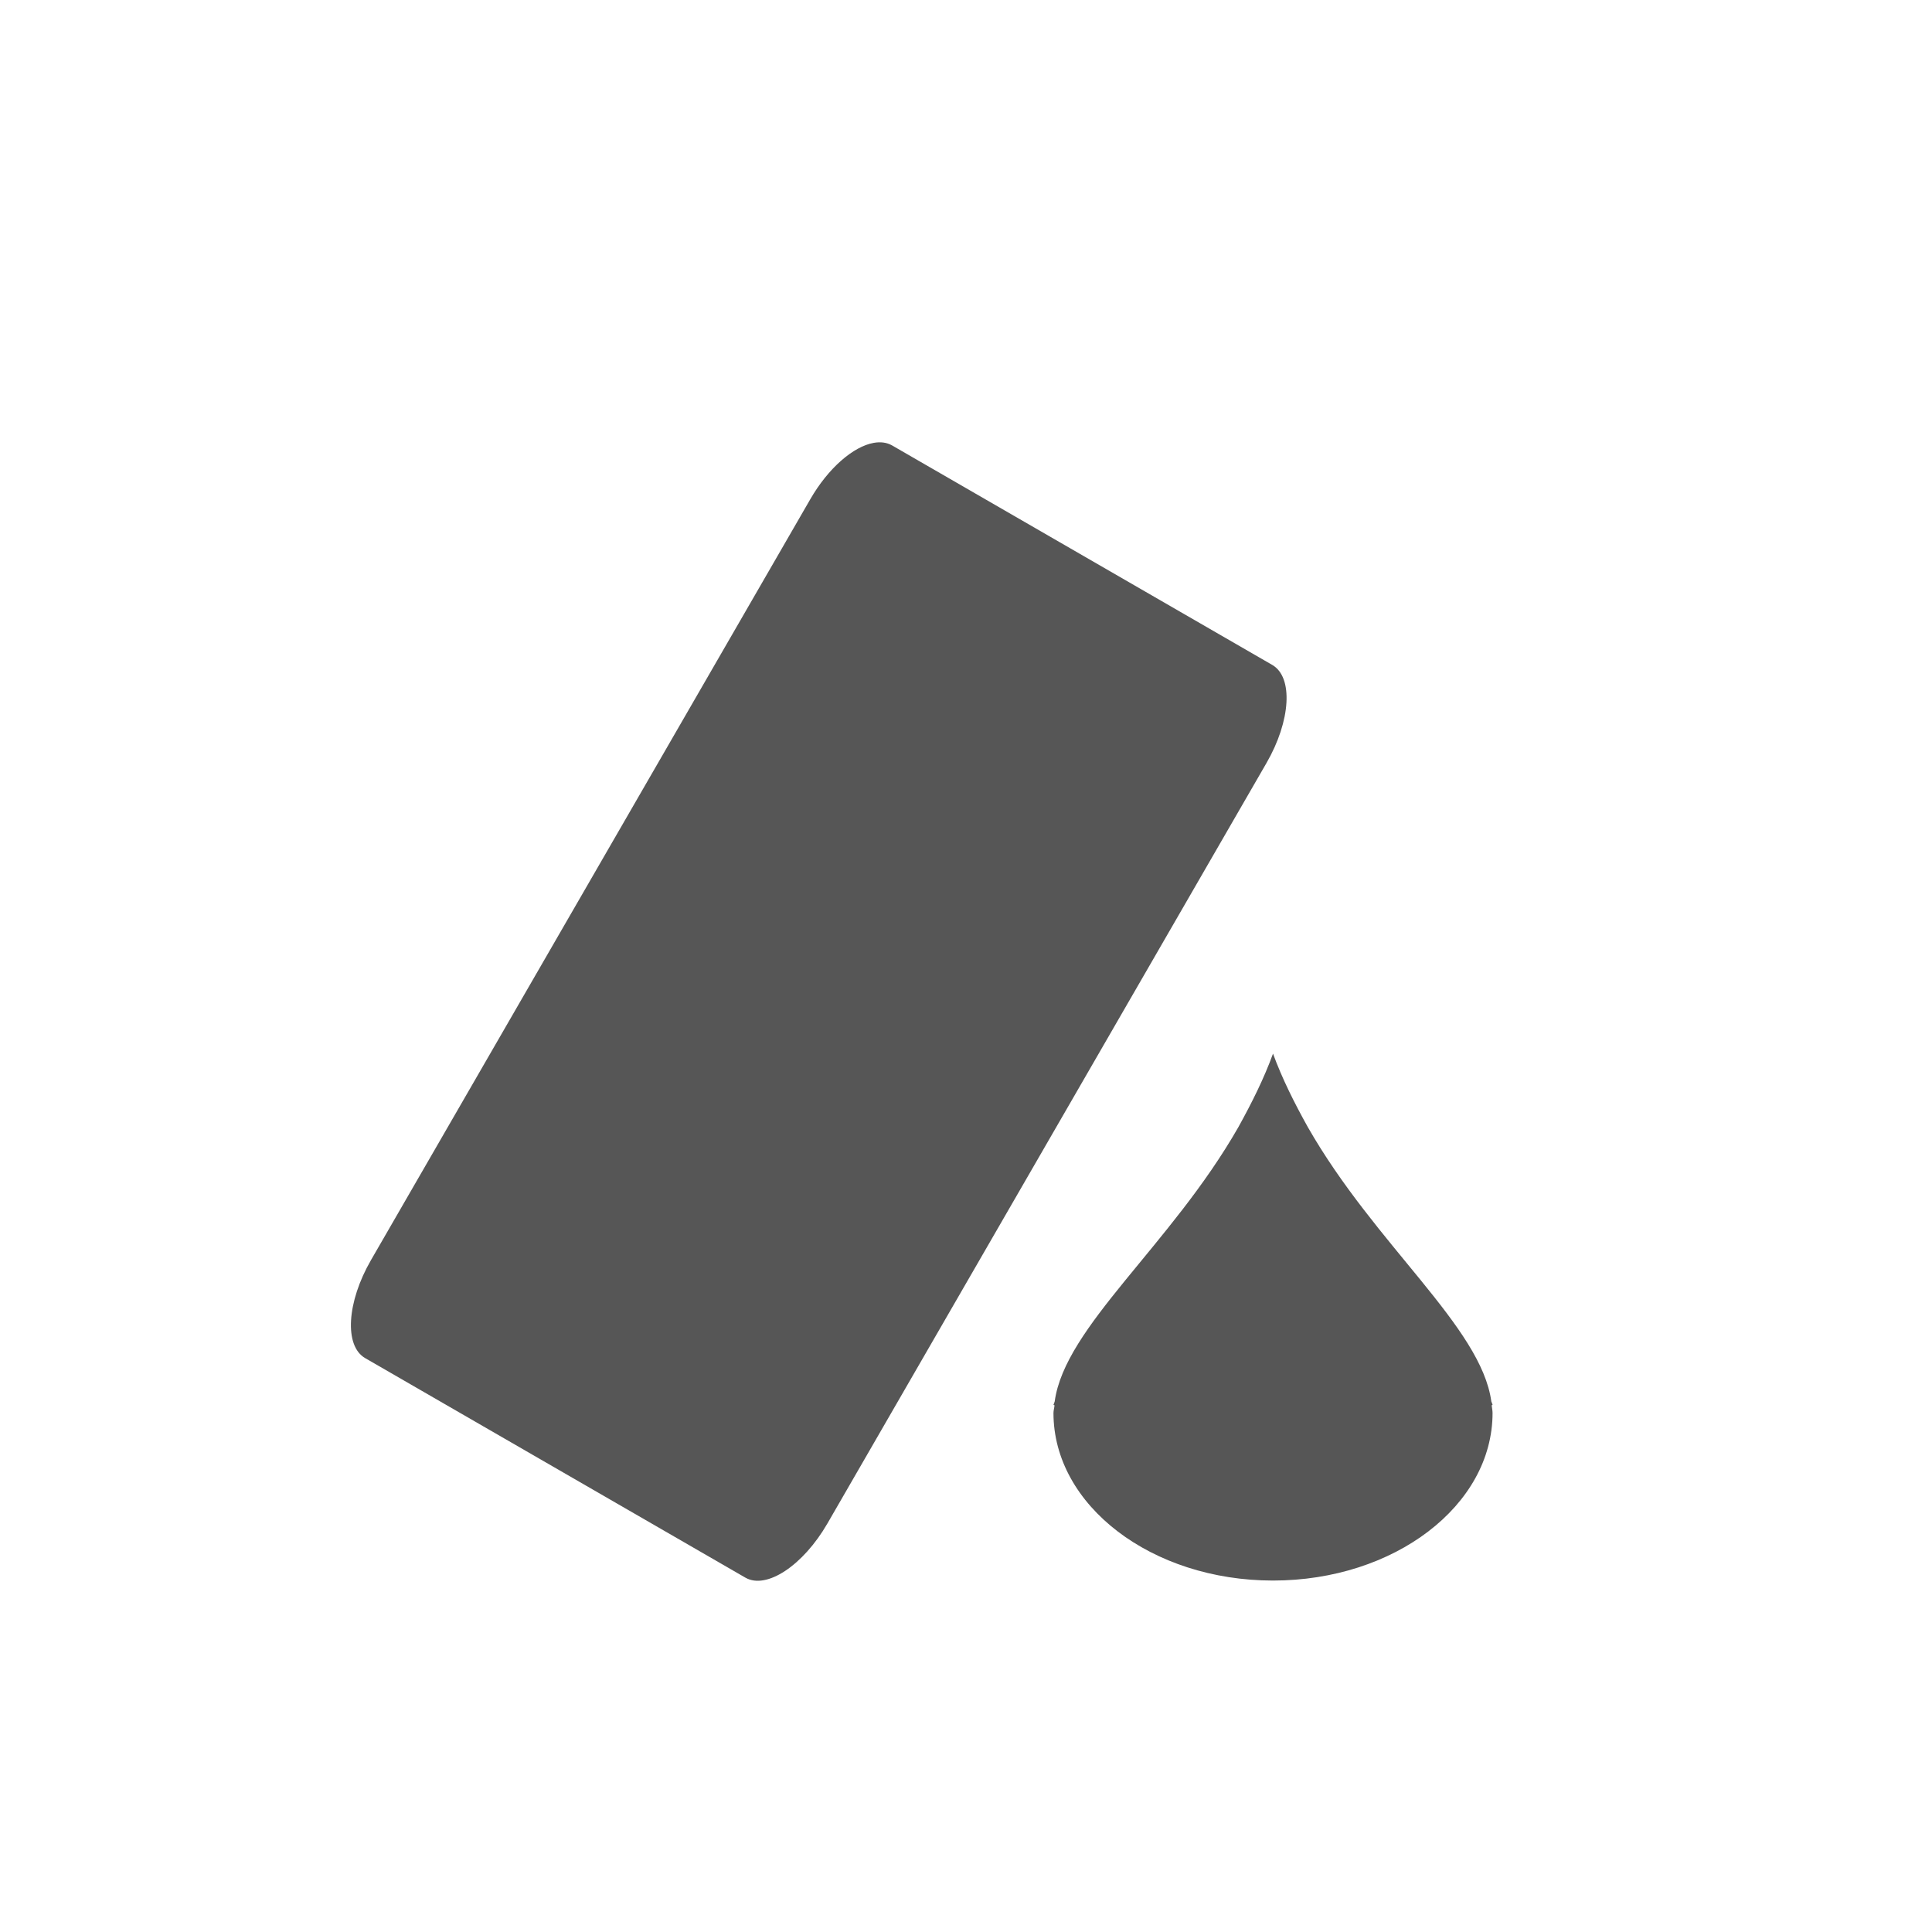
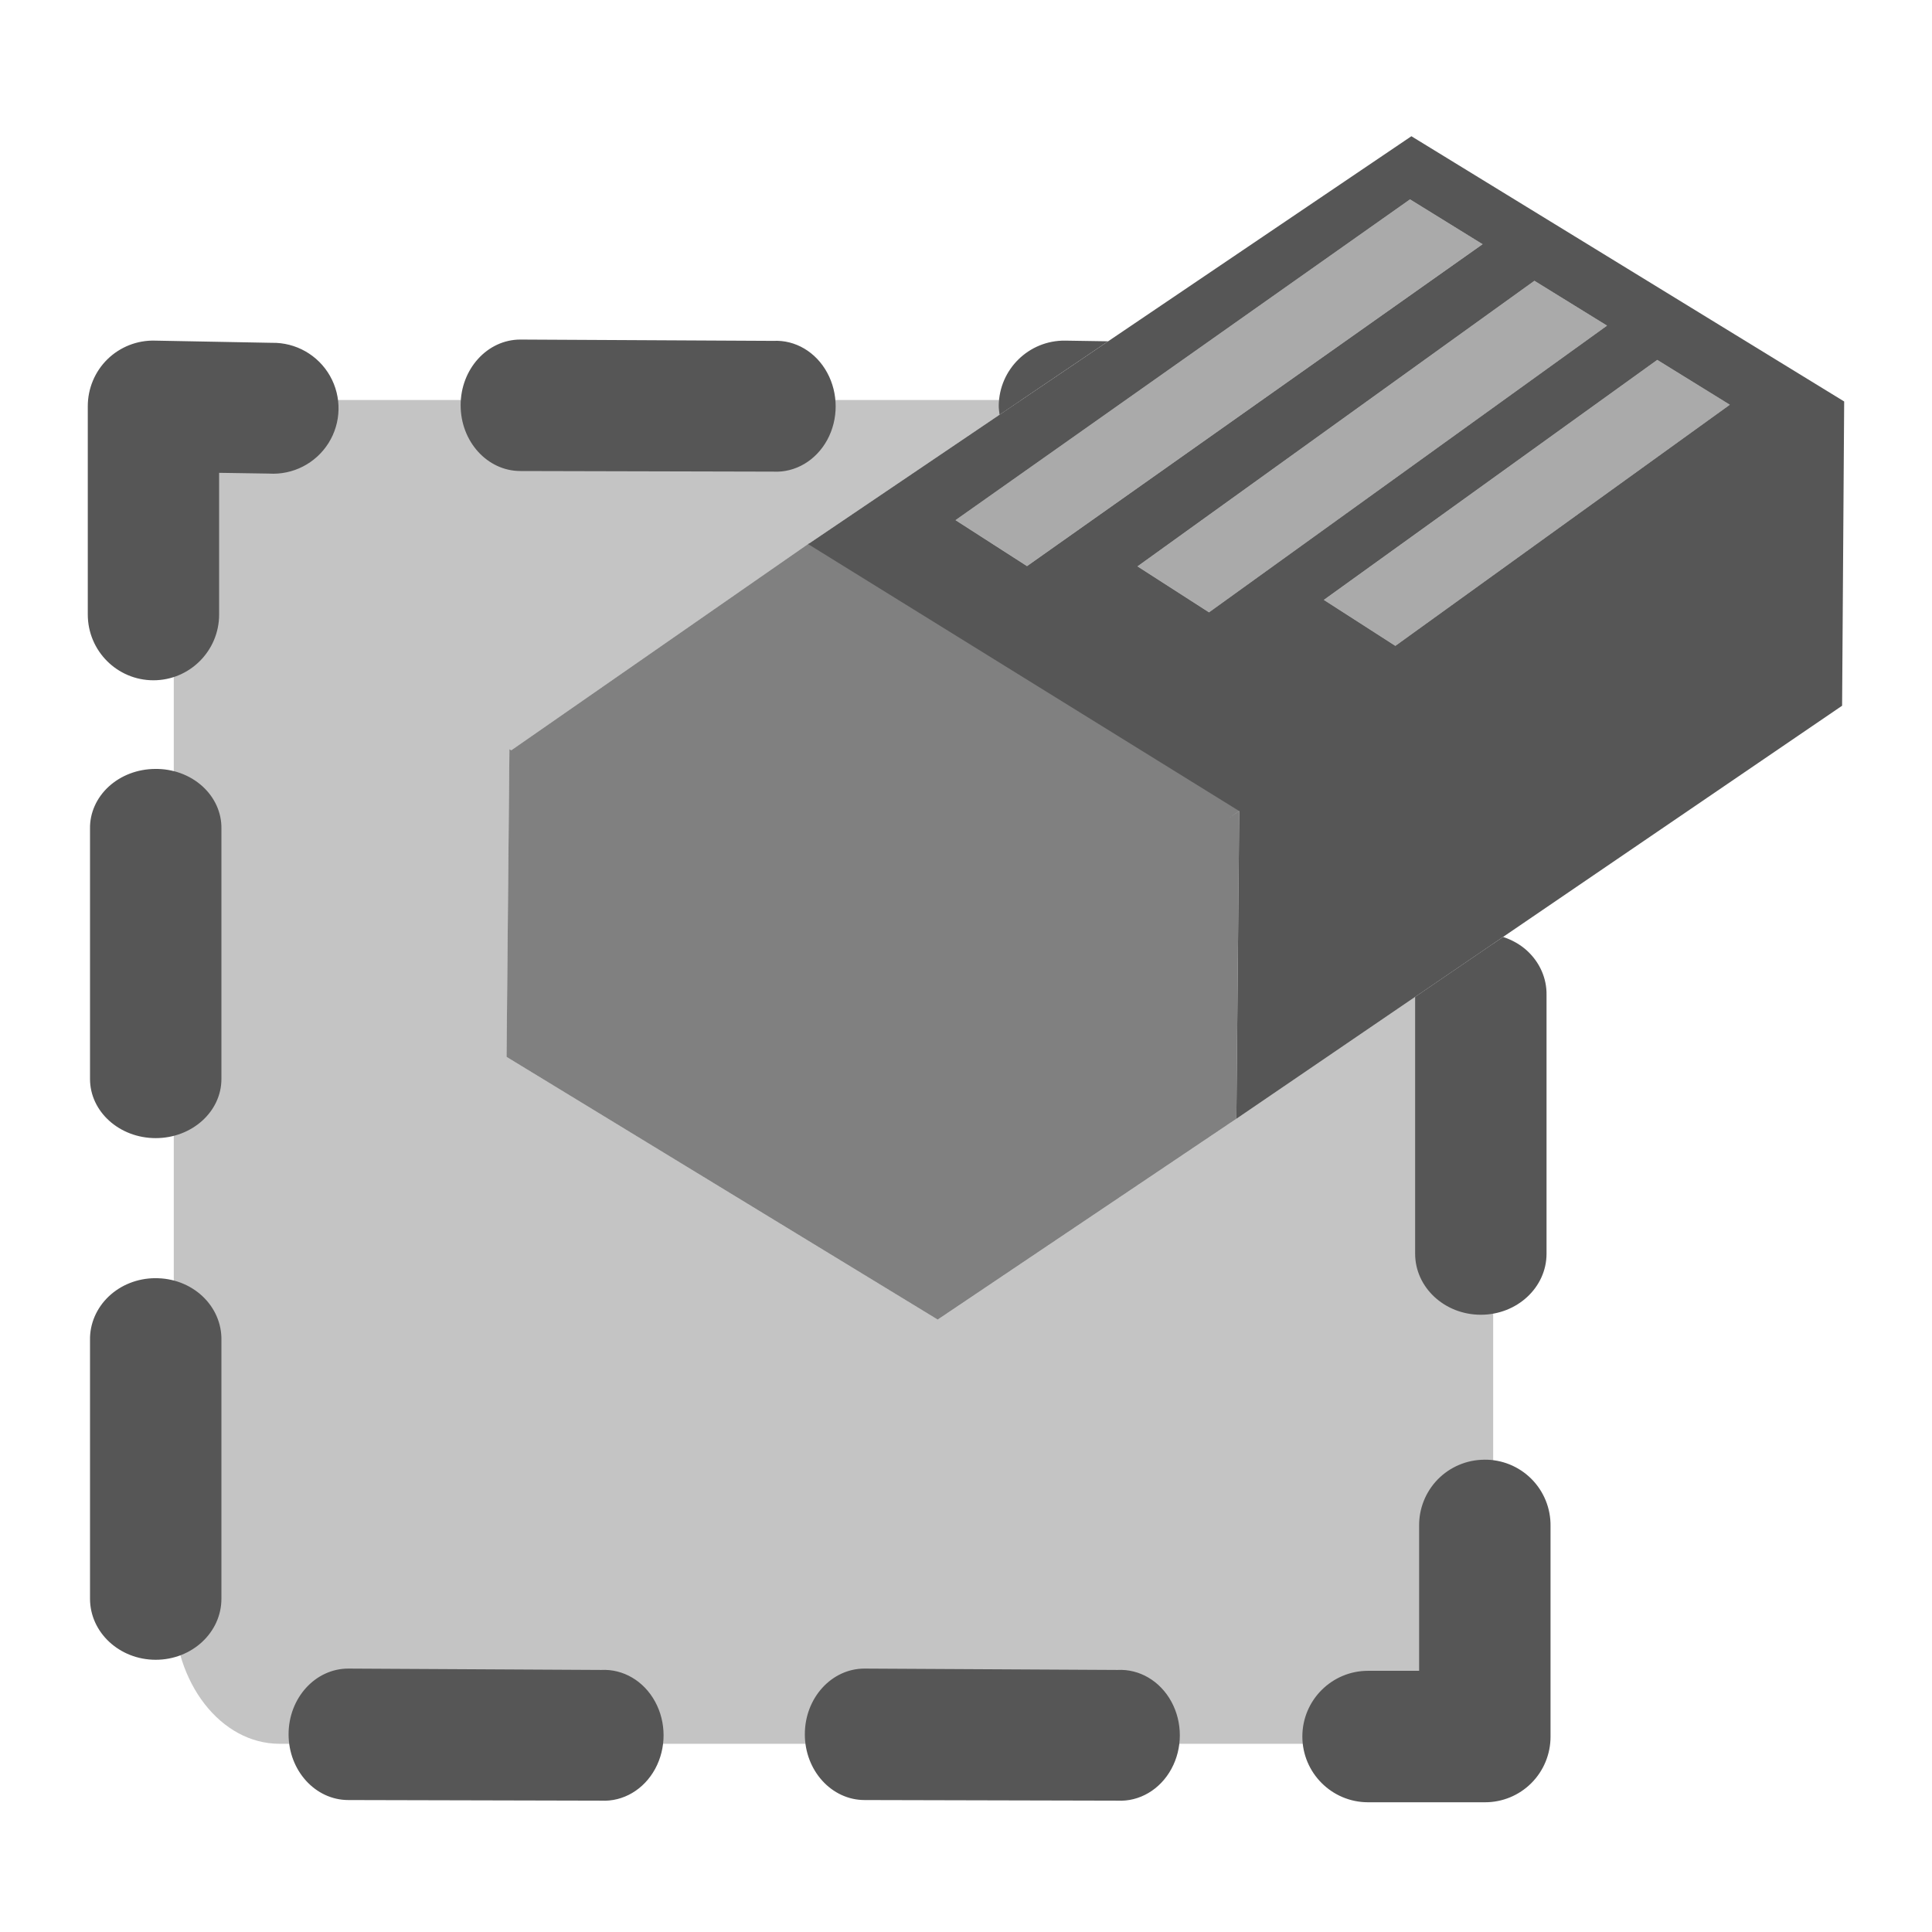
- <svg xmlns="http://www.w3.org/2000/svg" width="22" height="22" viewBox="0 0 22 22">
+ <svg xmlns="http://www.w3.org/2000/svg" width="22" height="22" version="1.1">
  <defs>
-     <style id="current-color-scheme" type="text/css">
-    .ColorScheme-Text { color:#565656; } .ColorScheme-Highlight { color:#5294e2; }
-   </style>
+     <style id="current-color-scheme" type="text/css">.ColorScheme-Text { color:#565656; } .ColorScheme-Highlight { color:#5294e2; }</style>
  </defs>
-   <path style="fill:currentColor" class="ColorScheme-Text" d="M 6.949 2.043 C 6.718 2.084 6.432 2.328 6.225 2.688 L 1.225 11.348 C 0.948 11.827 0.918 12.326 1.158 12.465 L 5.488 14.965 C 5.728 15.103 6.145 14.827 6.422 14.348 L 11.422 5.688 C 11.699 5.208 11.728 4.711 11.488 4.572 L 7.158 2.072 C 7.098 2.038 7.026 2.029 6.949 2.043 z M 11.496 8.998 C 11.393 9.282 11.253 9.561 11.102 9.834 C 10.331 11.184 9.126 12.107 9.01 12.959 C 9.007 12.972 8.999 12.985 8.996 12.998 L 9.008 13.002 C 9.006 13.031 8.996 13.061 8.996 13.09 C 8.996 14.144 10.115 14.998 11.496 14.998 C 12.877 14.998 13.996 14.144 13.996 13.09 C 13.996 13.061 13.989 13.031 13.986 13.002 L 13.996 12.998 C 13.994 12.985 13.986 12.972 13.982 12.959 C 13.866 12.107 12.661 11.182 11.891 9.832 C 11.739 9.559 11.6 9.282 11.496 8.998 z" transform="translate(3 3)" />
+   <g class="ColorScheme-Text" transform="matrix(.34701 0 0 .34701 1.0316 .30489)" fill="currentColor">
+     <path d="m6.201 12.248c-1.922 0-3.471 1.988-3.471 4.459v35.178c-3e-7 2.47 1.548 4.459 3.471 4.459h36.354c1.922 0 3.471-1.988 3.471-4.459v-21.797l-8.426 5.746-9.801 6.59-14.148-8.621 0.094-10.098 0.061 0.037 9.781-6.797 0.004 2e-3 6.949-4.699zm31.49 13.486-0.34 0.236 0.342-0.234z" opacity=".35" />
+     <path d="m14.104 10.264c-1.083-2.05e-4 -1.961 0.965-1.961 2.156 1.7e-4 1.192 0.878 2.158 1.961 2.158l8.299 0.02c0.719 0.038 1.4-0.362 1.77-1.041 0.37-0.679 0.368-1.528-2e-3 -2.207-0.37-0.68-1.049-1.081-1.768-1.043zm-11.992 0.035c-0.581-0.016-1.143 0.205-1.559 0.611-0.415 0.407-0.647 0.966-0.645 1.547v6.83c0 1.191 0.964 2.158 2.154 2.158 1.19 0 2.156-0.967 2.156-2.158v-4.65l1.629 0.025c0.788 0.052 1.541-0.333 1.961-1.002 0.42-0.669 0.438-1.514 0.049-2.201-0.389-0.687-1.125-1.105-1.914-1.088zm29.867 0c-1.19-0.013-2.164 0.941-2.178 2.133-0.001 0.102 0.015 0.2 0.027 0.299l3.562-2.41zm-29.865 14.055c-0.573 0.004-1.119 0.212-1.52 0.58-0.4 0.368-0.622 0.866-0.613 1.381v8.213c0 1.072 0.966 1.941 2.156 1.941 1.19 0 2.156-0.87 2.156-1.941v-8.213c0.009-0.523-0.218-1.027-0.629-1.397s-0.97-0.573-1.551-0.564zm44.238 5.512-2.887 1.969v8.426c0 1.107 0.966 2.004 2.156 2.004s2.156-0.896 2.156-2.004v-8.49c0.009-0.54-0.218-1.061-0.629-1.443-0.227-0.211-0.501-0.363-0.797-0.461zm-44.238 11.199c-0.573 0.004-1.119 0.219-1.52 0.6-0.4 0.381-0.622 0.895-0.613 1.428v8.49c0 1.107 0.966 2.004 2.156 2.004 1.19 0 2.156-0.896 2.156-2.004v-8.49c0.009-0.54-0.218-1.061-0.629-1.443-0.411-0.382-0.97-0.592-1.551-0.584zm43.615 5.957c-0.573 0.004-1.121 0.237-1.522 0.646-0.4 0.41-0.62 0.962-0.611 1.535v4.746h-1.676c-1.19 0-2.156 0.965-2.156 2.156s0.966 2.158 2.156 2.158h3.832c0.572 0.003 1.123-0.224 1.527-0.629 0.405-0.405 0.631-0.956 0.629-1.529v-6.902c0.009-0.581-0.218-1.142-0.629-1.553-0.411-0.411-0.97-0.638-1.551-0.629zm-37.271 6.854c-1.083-2.04e-4 -1.961 0.965-1.961 2.156 1.698e-4 1.192 0.878 2.158 1.961 2.158l8.299 0.02c0.719 0.038 1.398-0.362 1.768-1.041 0.37-0.679 0.37-1.528 0-2.207-0.37-0.68-1.049-1.079-1.768-1.041zm16.939 0c-1.083-2.04e-4 -1.959 0.965-1.959 2.156 1.71e-4 1.192 0.878 2.158 1.961 2.158l8.299 0.02c0.719 0.038 1.398-0.362 1.768-1.041 0.37-0.679 0.37-1.528 0-2.207-0.37-0.68-1.049-1.079-1.768-1.041z" />
+     <path d="m23.586 16.945-9.781 6.797-0.061-0.037-0.094 10.098 14.148 8.621 9.801-6.59 0.094-10.098-0.342 0.234 0.383-0.266z" opacity=".75" />
+     <path d="m43.342 3.592-19.795 13.385 14.146 8.76-0.094 10.098 19.877-13.555 0.068-9.984zm-0.045 2.072 2.381 1.471-14.949 10.563-2.346-1.508zm4.082 2.672 2.383 1.471-13.061 9.408-2.346-1.508zm4.031 2.596 2.381 1.471-10.975 7.912-2.346-1.508z" />
+     <path d="m43.297 5.664-14.914 10.525 2.346 1.508 14.949-10.563zm4.082 2.672-13.023 9.371 2.346 1.508 13.061-9.408zm4.031 2.596-10.939 7.875 2.346 1.508 10.975-7.912z" opacity=".5" />
+   </g>
</svg>
